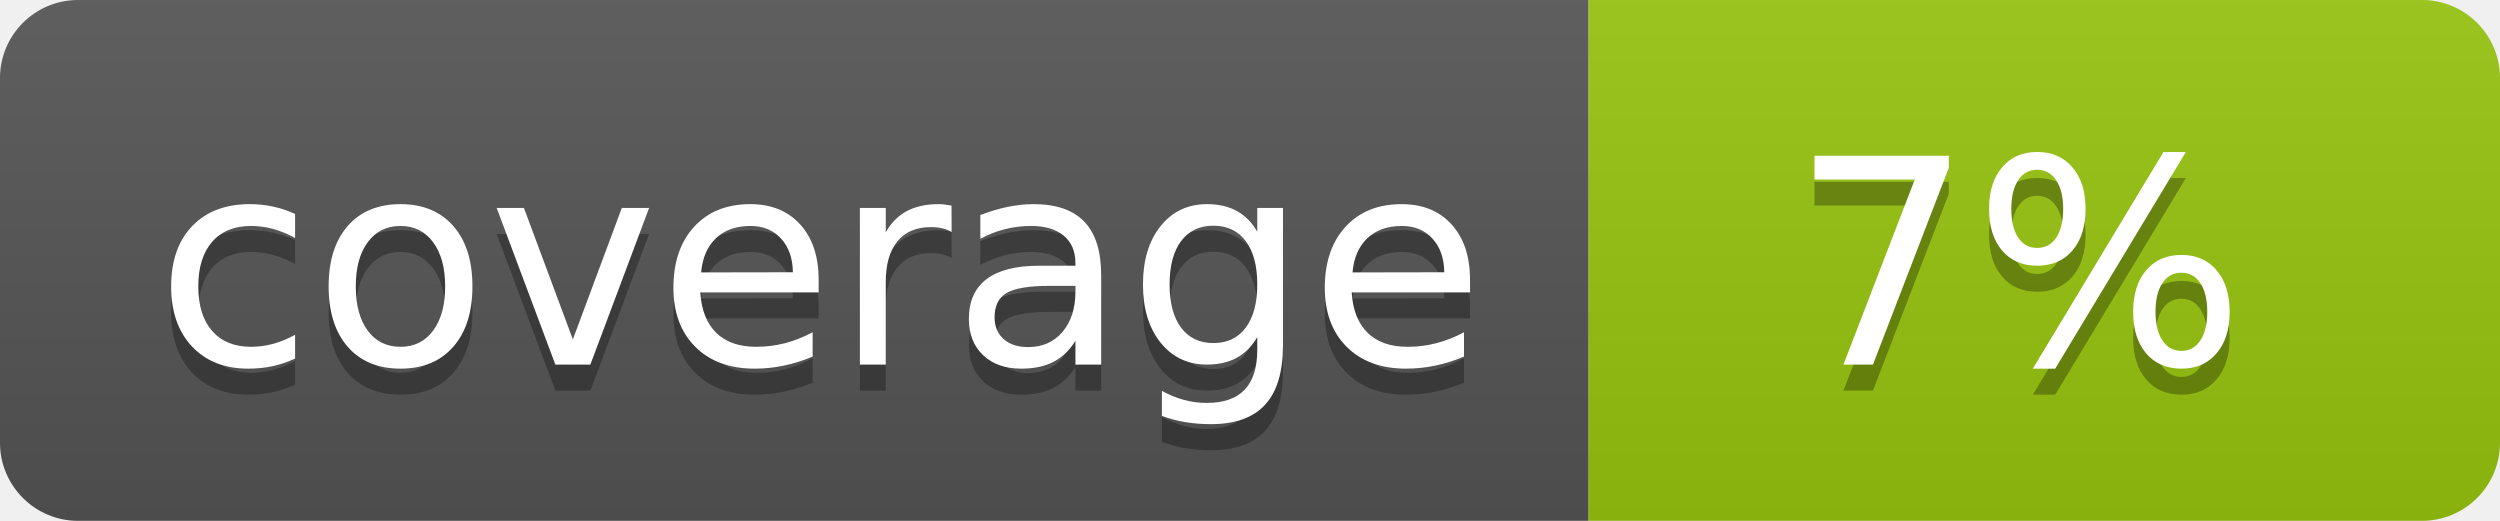
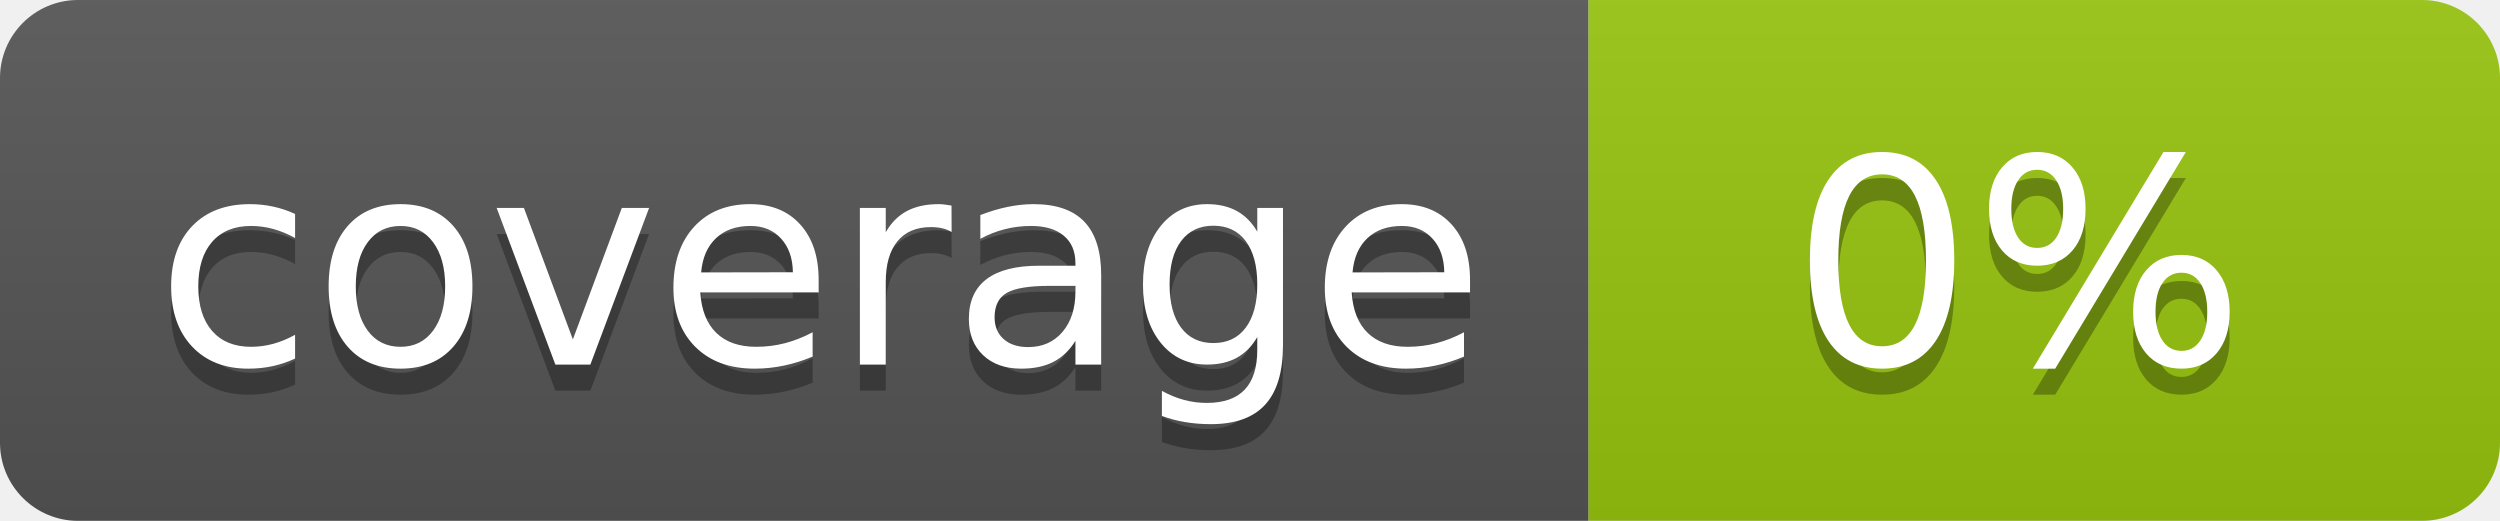
<svg xmlns="http://www.w3.org/2000/svg" width="96" height="20">
  <linearGradient id="b" x2="0" y2="100%">
    <stop offset="0" stop-color="#bbb" stop-opacity=".1" />
    <stop offset="1" stop-opacity=".1" />
  </linearGradient>
  <clipPath id="a">
    <rect width="96" height="20" rx="3" fill="#fff" />
  </clipPath>
  <g clip-path="url(#a)">
    <path fill="#555" d="M0 0h61v20H0z" />
    <path fill="#97C50F" d="M61 0h35v20H61z" />
    <path fill="url(#b)" d="M0 0h96v20H0z" />
  </g>
  <g fill="#fff" text-anchor="middle" font-family="DejaVu Sans,Verdana,Geneva,sans-serif" font-size="110">
    <text x="315" y="150" fill="#010101" fill-opacity=".3" transform="scale(.1)" textLength="510">coverage</text>
    <text x="315" y="140" transform="scale(.1)" textLength="510">coverage</text>
-     <text x="775" y="150" fill="#010101" fill-opacity=".3" transform="scale(.1)" textLength="250">7%</text>
-     <text x="775" y="140" transform="scale(.1)" textLength="250">7%</text>
+     <text x="775" y="150" fill="#010101" fill-opacity=".3" transform="scale(.1)" textLength="250">0%</text>
+     <text x="775" y="140" transform="scale(.1)" textLength="250">0%</text>
  </g>
</svg>
